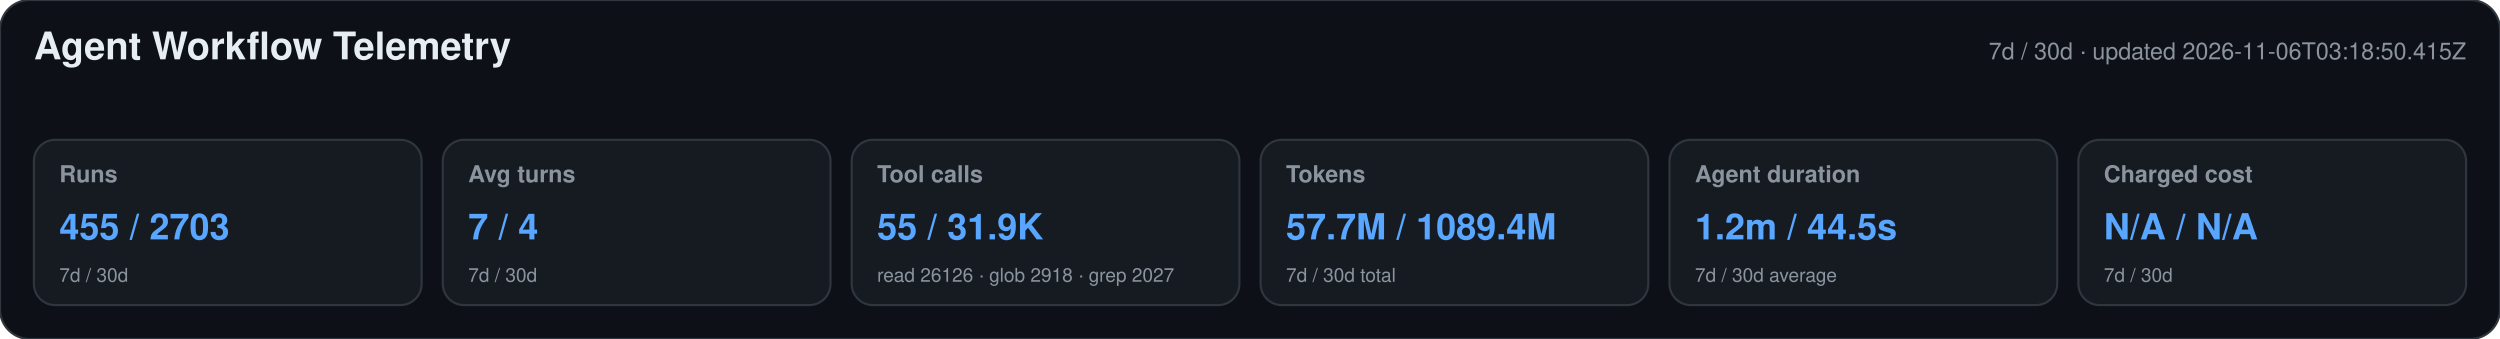
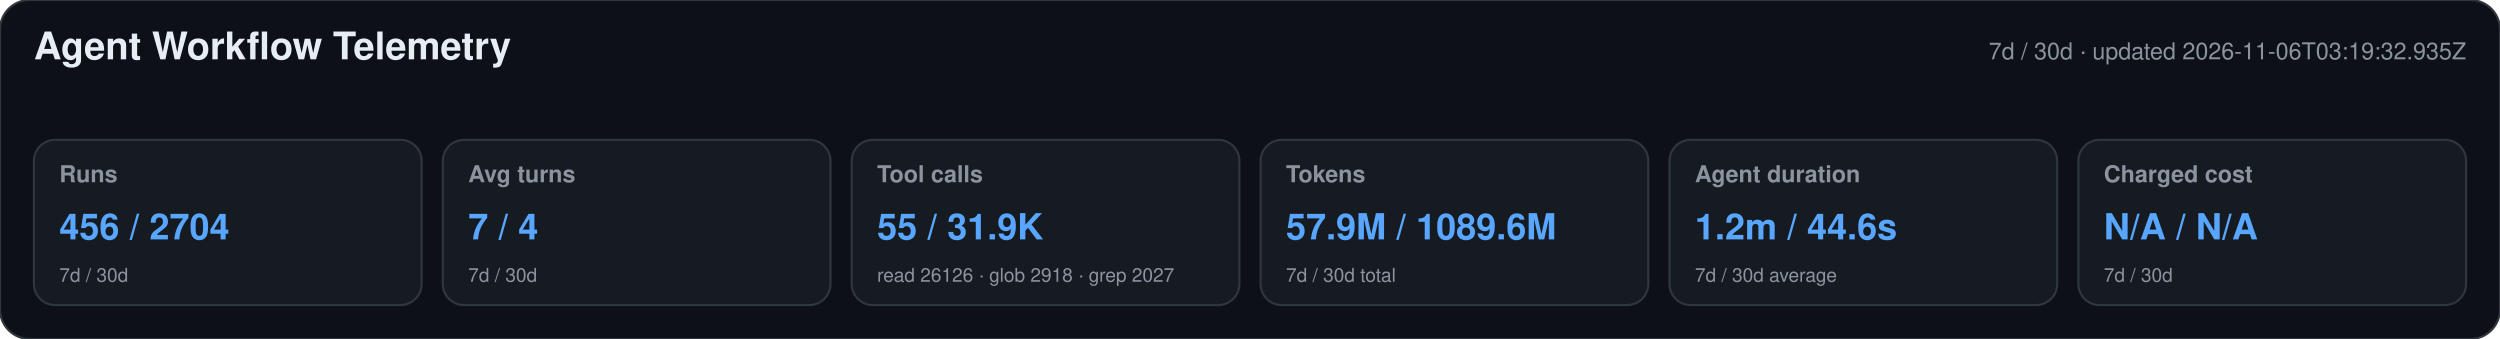
<svg xmlns="http://www.w3.org/2000/svg" width="1180" height="160" viewBox="0 0 1180 160" role="img" aria-labelledby="title desc">
  <style>text{font-family:-apple-system,BlinkMacSystemFont,"Segoe UI",Helvetica,Arial,sans-serif}.heading{font-size:18px;font-weight:650;fill:#e6edf3}.meta,.label,.secondary{fill:#8b949e}.meta,.label{font-size:11px}.label{font-weight:600}.primary{font-size:17px;font-weight:700;fill:#58a6ff}.secondary{font-size:9px}</style>
  <rect width="1180" height="160" rx="14" fill="#0d1117" stroke="#30363d" />
  <text x="16" y="28" class="heading">Agent Workflow Telemetry</text>
-   <text x="1164" y="28" text-anchor="end" class="meta">7d / 30d · updated 2026-11-06T03:18:50.415Z</text>
+   <text x="1164" y="28" text-anchor="end" class="meta">7d / 30d · updated 2026-11-06T03:19:32.935Z</text>
  <g>
    <rect x="16" y="66" width="183" height="78" rx="10" fill="#161b22" stroke="#30363d" />
    <text x="28" y="86" class="label">Runs</text>
-     <text x="28" y="113" class="primary">455 / 2703</text>
+     <text x="28" y="113" class="primary">456 / 2704</text>
    <text x="28" y="133" class="secondary">7d / 30d</text>
  </g>
  <g>
    <rect x="209" y="66" width="183" height="78" rx="10" fill="#161b22" stroke="#30363d" />
    <text x="221" y="86" class="label">Avg turns</text>
    <text x="221" y="113" class="primary">7 / 4</text>
    <text x="221" y="133" class="secondary">7d / 30d</text>
  </g>
  <g>
    <rect x="402" y="66" width="183" height="78" rx="10" fill="#161b22" stroke="#30363d" />
    <text x="414" y="86" class="label">Tool calls</text>
    <text x="414" y="113" class="primary">55 / 31.9K</text>
    <text x="414" y="133" class="secondary">read 26126 · glob 2918 · grep 2027</text>
  </g>
  <g>
    <rect x="595" y="66" width="183" height="78" rx="10" fill="#161b22" stroke="#30363d" />
    <text x="607" y="86" class="label">Tokens</text>
-     <text x="607" y="113" class="primary">57.7M / 1089.4M</text>
+     <text x="607" y="113" class="primary">57.9M / 1089.6M</text>
    <text x="607" y="133" class="secondary">7d / 30d total</text>
  </g>
  <g>
    <rect x="788" y="66" width="183" height="78" rx="10" fill="#161b22" stroke="#30363d" />
    <text x="800" y="86" class="label">Agent duration</text>
-     <text x="800" y="113" class="primary">1.2m / 44.5s</text>
+     <text x="800" y="113" class="primary">1.2m / 44.6s</text>
    <text x="800" y="133" class="secondary">7d / 30d average</text>
  </g>
  <g>
    <rect x="981" y="66" width="183" height="78" rx="10" fill="#161b22" stroke="#30363d" />
    <text x="993" y="86" class="label">Charged cost</text>
    <text x="993" y="113" class="primary">N/A / N/A</text>
    <text x="993" y="133" class="secondary">7d / 30d</text>
  </g>
</svg>
